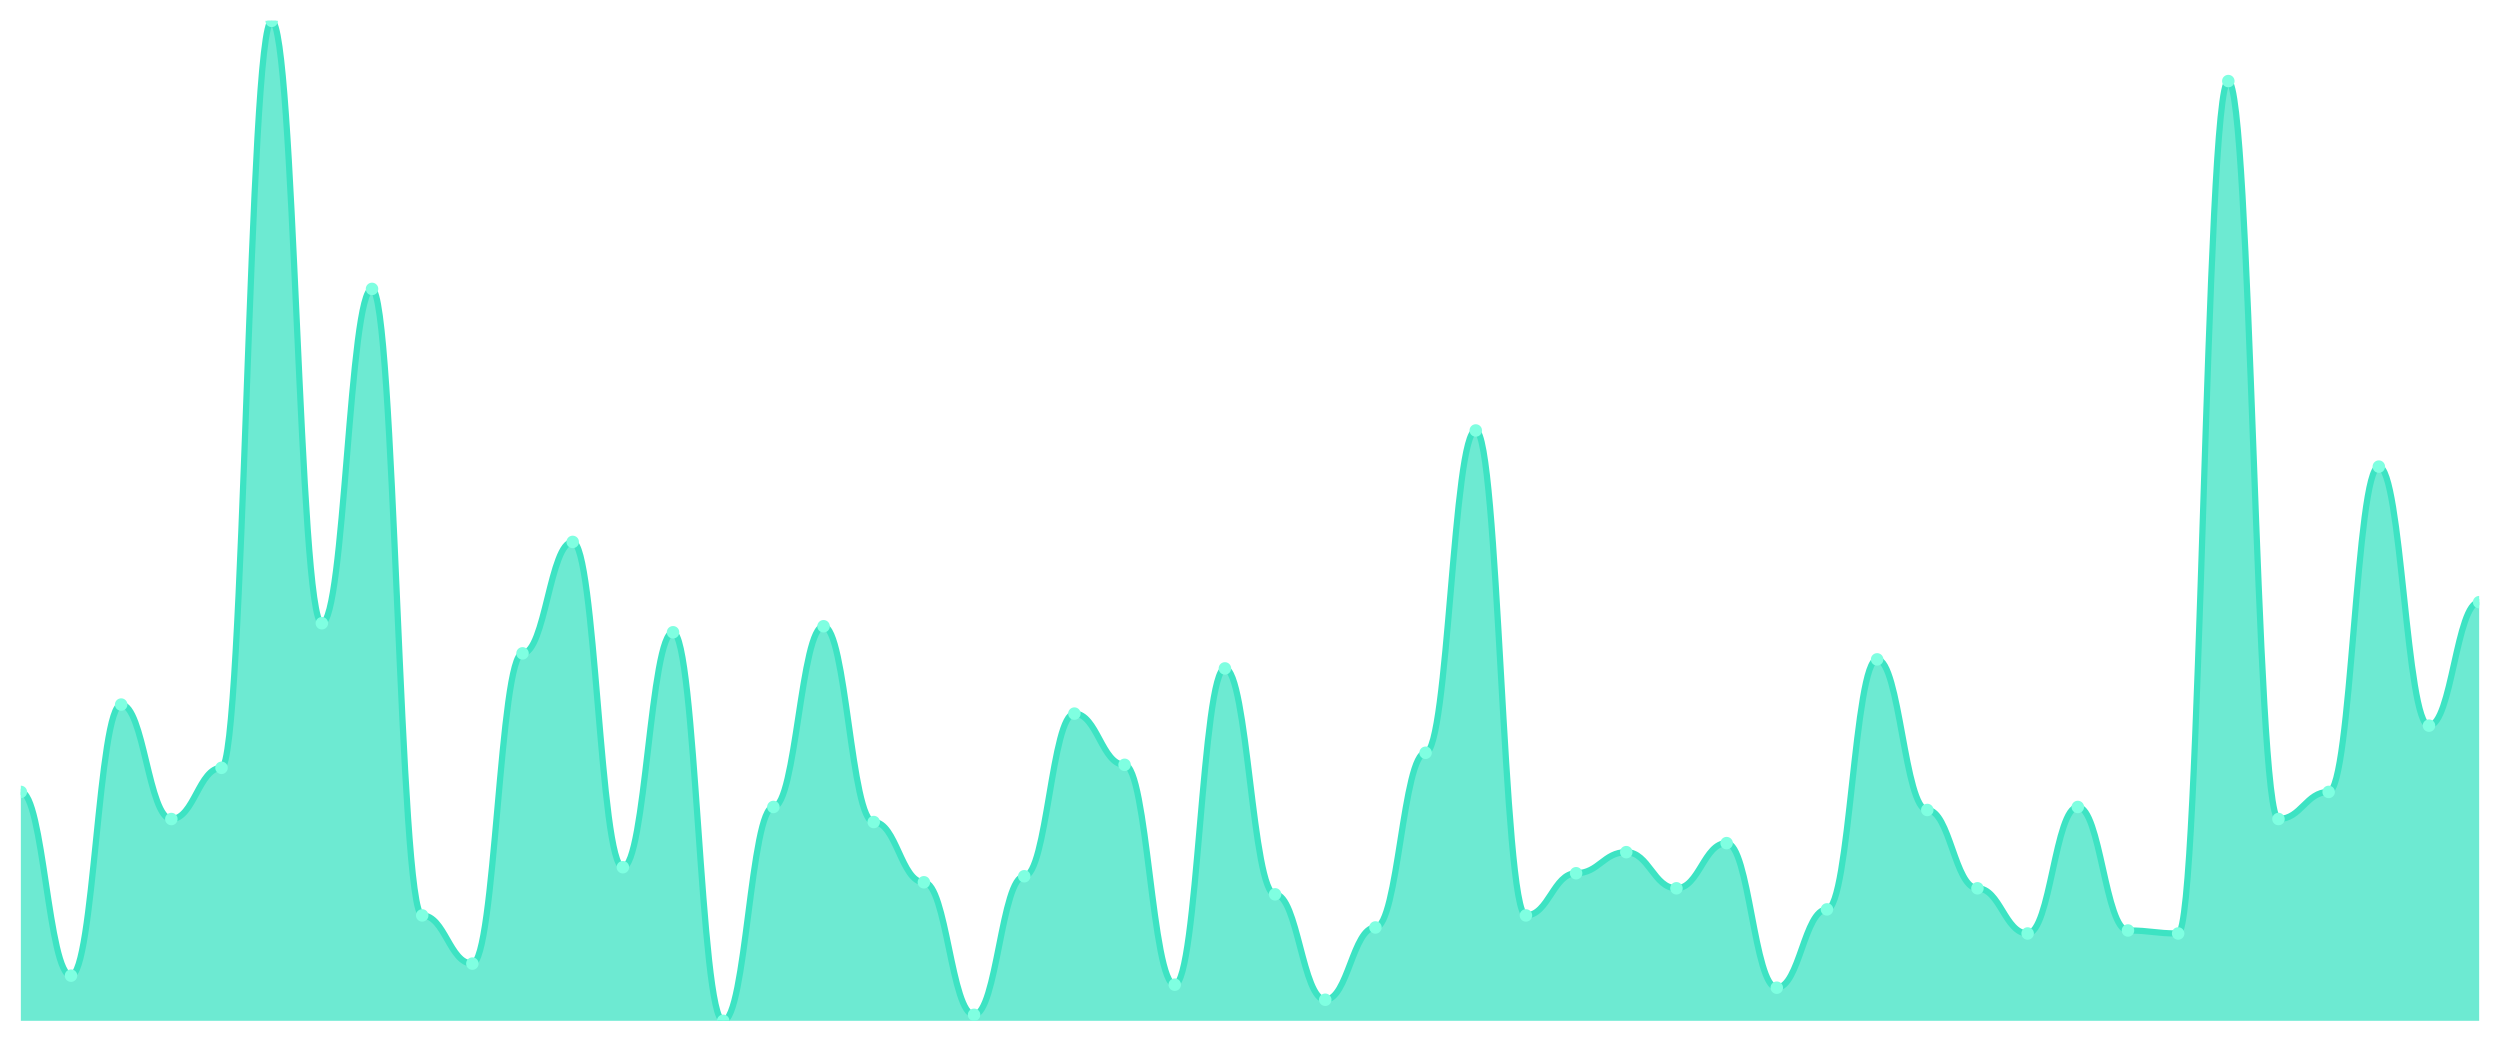
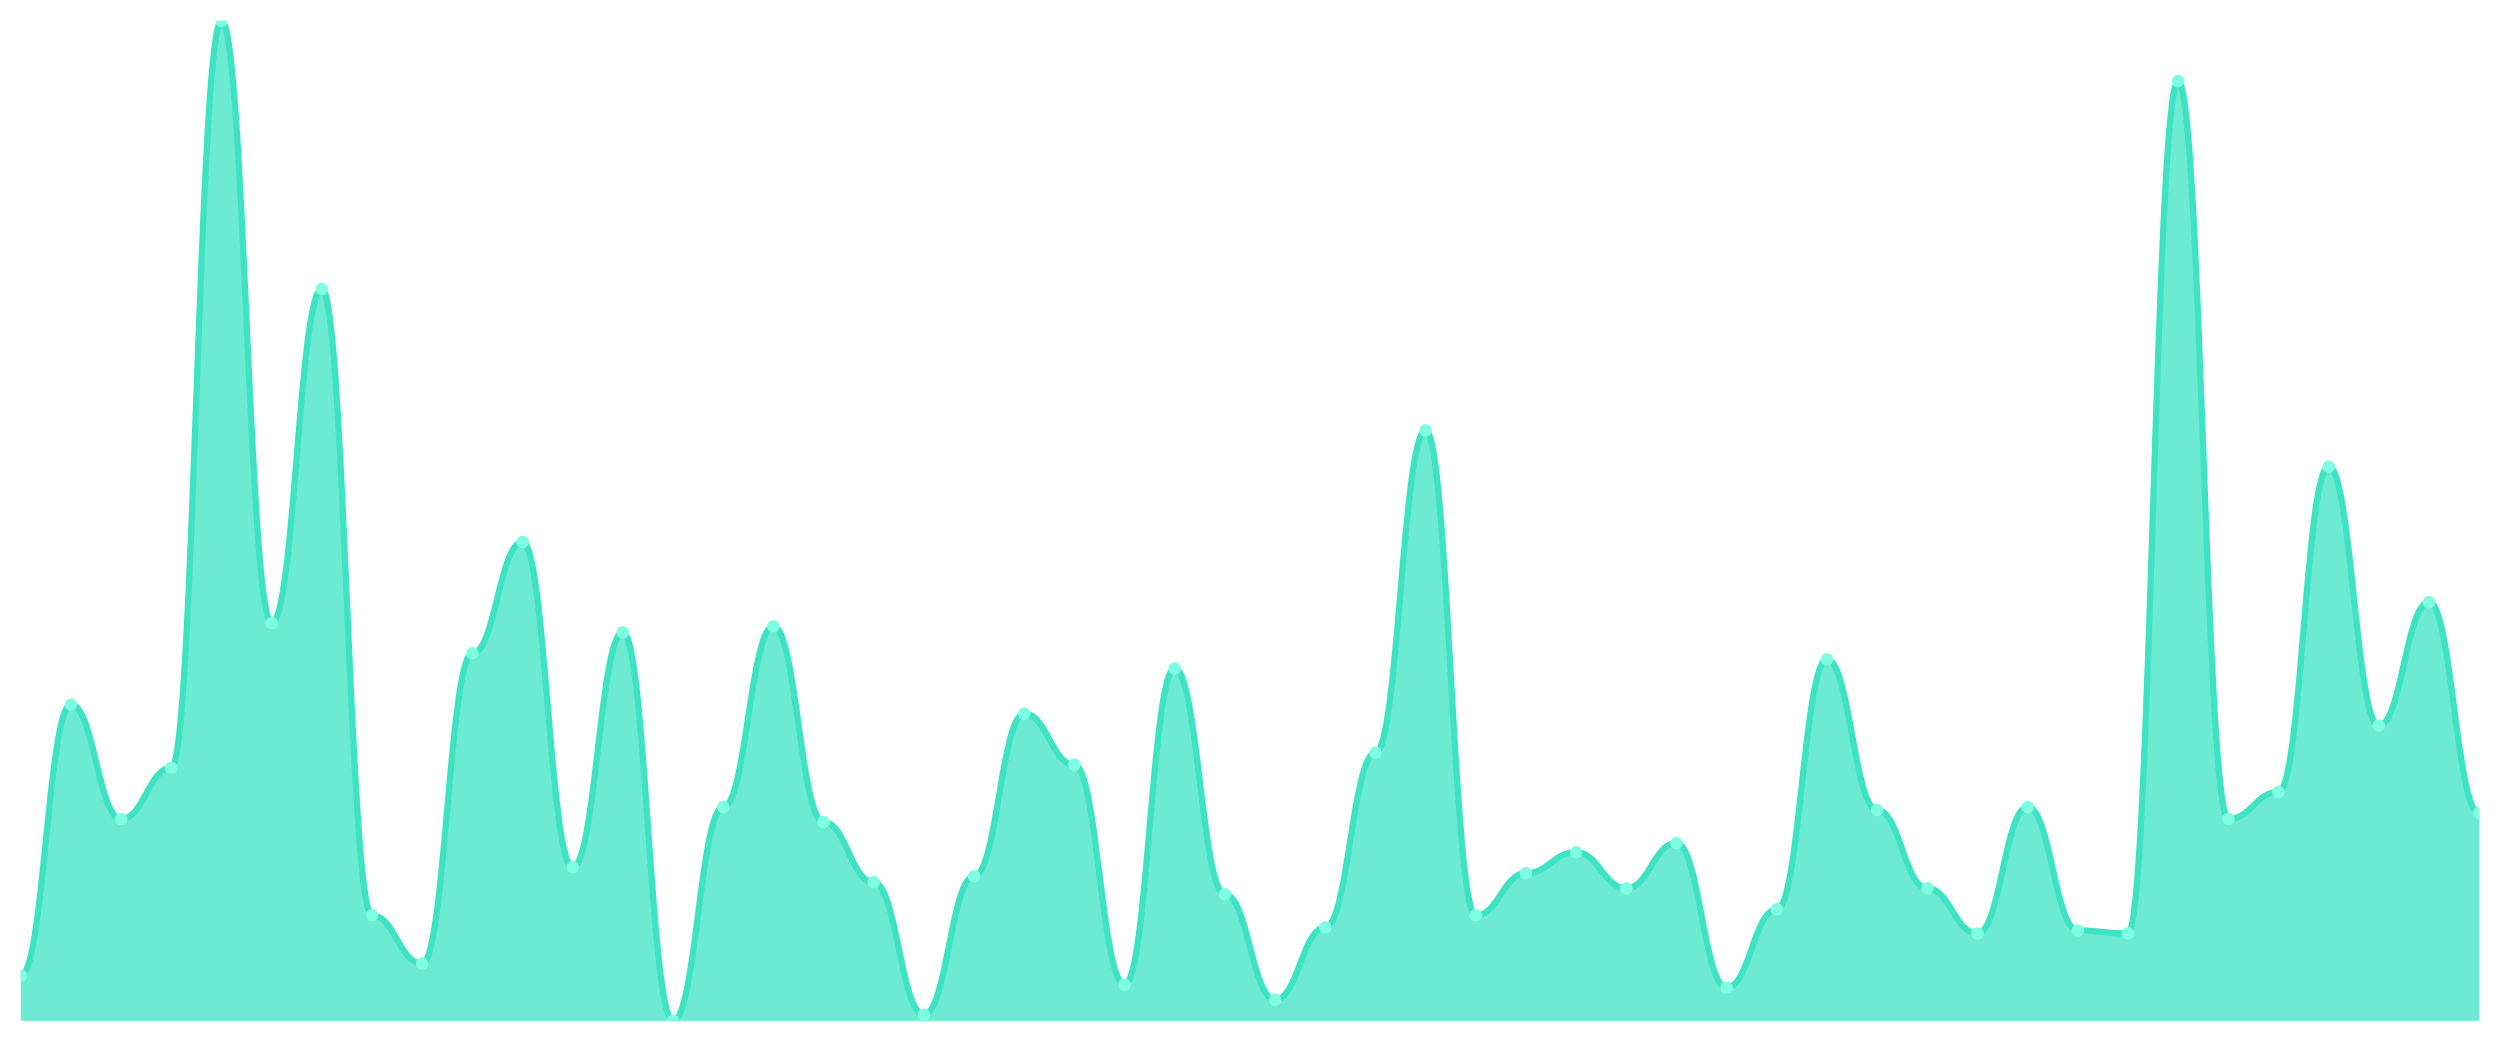
<svg xmlns="http://www.w3.org/2000/svg" viewBox="0 0 1200 500" width="1200" height="500">
  <defs>
    <clipPath id="c">
      <rect x="10" y="10" width="1180" height="480" />
    </clipPath>
  </defs>
  <rect width="1200" height="500" fill="none" />
  <g clip-path="url(#c)">
-     <path d="M 10,490 L 10,380.12 C 20.837,380.12 23.245,468.313 34.082,468.313 C 44.918,468.313 47.327,338.193 58.163,338.193 C 69,338.193 71.408,393.133 82.245,393.133 C 93.082,393.133 95.49,368.554 106.327,368.554 C 117.163,368.554 119.571,10 130.408,10 C 141.245,10 143.653,299.157 154.49,299.157 C 165.327,299.157 167.735,138.675 178.571,138.675 C 189.408,138.675 191.816,439.398 202.653,439.398 C 213.49,439.398 215.898,462.53 226.735,462.53 C 237.571,462.53 239.98,313.614 250.816,313.614 C 261.653,313.614 264.061,260.12 274.898,260.12 C 285.735,260.12 288.143,416.265 298.98,416.265 C 309.816,416.265 312.224,303.494 323.061,303.494 C 333.898,303.494 336.306,490 347.143,490 C 357.98,490 360.388,387.349 371.224,387.349 C 382.061,387.349 384.469,300.602 395.306,300.602 C 406.143,300.602 408.551,394.578 419.388,394.578 C 430.224,394.578 432.633,423.494 443.469,423.494 C 454.306,423.494 456.714,487.108 467.551,487.108 C 478.388,487.108 480.796,420.602 491.633,420.602 C 502.469,420.602 504.878,342.53 515.714,342.53 C 526.551,342.53 528.959,367.108 539.796,367.108 C 550.633,367.108 553.041,472.651 563.878,472.651 C 574.714,472.651 577.122,320.843 587.959,320.843 C 598.796,320.843 601.204,429.277 612.041,429.277 C 622.878,429.277 625.286,479.88 636.122,479.88 C 646.959,479.88 649.367,445.181 660.204,445.181 C 671.041,445.181 673.449,361.325 684.286,361.325 C 695.122,361.325 697.531,206.627 708.367,206.627 C 719.204,206.627 721.612,439.398 732.449,439.398 C 743.286,439.398 745.694,419.157 756.531,419.157 C 767.367,419.157 769.776,409.036 780.612,409.036 C 791.449,409.036 793.857,426.386 804.694,426.386 C 815.531,426.386 817.939,404.699 828.776,404.699 C 839.612,404.699 842.02,474.096 852.857,474.096 C 863.694,474.096 866.102,436.506 876.939,436.506 C 887.776,436.506 890.184,316.506 901.02,316.506 C 911.857,316.506 914.265,388.795 925.102,388.795 C 935.939,388.795 938.347,426.386 949.184,426.386 C 960.02,426.386 962.429,448.072 973.265,448.072 C 984.102,448.072 986.51,387.349 997.347,387.349 C 1008.184,387.349 1010.592,446.627 1021.429,446.627 C 1032.265,446.627 1034.673,448.072 1045.51,448.072 C 1056.347,448.072 1058.755,38.916 1069.592,38.916 C 1080.429,38.916 1082.837,393.133 1093.673,393.133 C 1104.51,393.133 1106.918,380.12 1117.755,380.12 C 1128.592,380.12 1131,223.976 1141.837,223.976 C 1152.673,223.976 1155.082,348.313 1165.918,348.313 C 1176.755,348.313 1179.163,289.036 1190,289.036 L 1190,490 Z" fill="rgba(61,227,195,0.75)" />
-     <path d="M 10,380.12 C 20.837,380.12 23.245,468.313 34.082,468.313 C 44.918,468.313 47.327,338.193 58.163,338.193 C 69,338.193 71.408,393.133 82.245,393.133 C 93.082,393.133 95.49,368.554 106.327,368.554 C 117.163,368.554 119.571,10 130.408,10 C 141.245,10 143.653,299.157 154.49,299.157 C 165.327,299.157 167.735,138.675 178.571,138.675 C 189.408,138.675 191.816,439.398 202.653,439.398 C 213.49,439.398 215.898,462.53 226.735,462.53 C 237.571,462.53 239.98,313.614 250.816,313.614 C 261.653,313.614 264.061,260.12 274.898,260.12 C 285.735,260.12 288.143,416.265 298.98,416.265 C 309.816,416.265 312.224,303.494 323.061,303.494 C 333.898,303.494 336.306,490 347.143,490 C 357.98,490 360.388,387.349 371.224,387.349 C 382.061,387.349 384.469,300.602 395.306,300.602 C 406.143,300.602 408.551,394.578 419.388,394.578 C 430.224,394.578 432.633,423.494 443.469,423.494 C 454.306,423.494 456.714,487.108 467.551,487.108 C 478.388,487.108 480.796,420.602 491.633,420.602 C 502.469,420.602 504.878,342.53 515.714,342.53 C 526.551,342.53 528.959,367.108 539.796,367.108 C 550.633,367.108 553.041,472.651 563.878,472.651 C 574.714,472.651 577.122,320.843 587.959,320.843 C 598.796,320.843 601.204,429.277 612.041,429.277 C 622.878,429.277 625.286,479.88 636.122,479.88 C 646.959,479.88 649.367,445.181 660.204,445.181 C 671.041,445.181 673.449,361.325 684.286,361.325 C 695.122,361.325 697.531,206.627 708.367,206.627 C 719.204,206.627 721.612,439.398 732.449,439.398 C 743.286,439.398 745.694,419.157 756.531,419.157 C 767.367,419.157 769.776,409.036 780.612,409.036 C 791.449,409.036 793.857,426.386 804.694,426.386 C 815.531,426.386 817.939,404.699 828.776,404.699 C 839.612,404.699 842.02,474.096 852.857,474.096 C 863.694,474.096 866.102,436.506 876.939,436.506 C 887.776,436.506 890.184,316.506 901.02,316.506 C 911.857,316.506 914.265,388.795 925.102,388.795 C 935.939,388.795 938.347,426.386 949.184,426.386 C 960.02,426.386 962.429,448.072 973.265,448.072 C 984.102,448.072 986.51,387.349 997.347,387.349 C 1008.184,387.349 1010.592,446.627 1021.429,446.627 C 1032.265,446.627 1034.673,448.072 1045.51,448.072 C 1056.347,448.072 1058.755,38.916 1069.592,38.916 C 1080.429,38.916 1082.837,393.133 1093.673,393.133 C 1104.51,393.133 1106.918,380.12 1117.755,380.12 C 1128.592,380.12 1131,223.976 1141.837,223.976 C 1152.673,223.976 1155.082,348.313 1165.918,348.313 C 1176.755,348.313 1179.163,289.036 1190,289.036" fill="none" stroke="#3de3c3" stroke-width="3" stroke-linecap="round" stroke-linejoin="round" />
-     <circle cx="10" cy="380.12" r="3" fill="#7fffe1" />
-     <circle cx="34.082" cy="468.313" r="3" fill="#7fffe1" />
-     <circle cx="58.163" cy="338.193" r="3" fill="#7fffe1" />
-     <circle cx="82.245" cy="393.133" r="3" fill="#7fffe1" />
-     <circle cx="106.327" cy="368.554" r="3" fill="#7fffe1" />
-     <circle cx="130.408" cy="10" r="3" fill="#7fffe1" />
-     <circle cx="154.49" cy="299.157" r="3" fill="#7fffe1" />
-     <circle cx="178.571" cy="138.675" r="3" fill="#7fffe1" />
-     <circle cx="202.653" cy="439.398" r="3" fill="#7fffe1" />
-     <circle cx="226.735" cy="462.53" r="3" fill="#7fffe1" />
-     <circle cx="250.816" cy="313.614" r="3" fill="#7fffe1" />
-     <circle cx="274.898" cy="260.12" r="3" fill="#7fffe1" />
-     <circle cx="298.98" cy="416.265" r="3" fill="#7fffe1" />
-     <circle cx="323.061" cy="303.494" r="3" fill="#7fffe1" />
-     <circle cx="347.143" cy="490" r="3" fill="#7fffe1" />
-     <circle cx="371.224" cy="387.349" r="3" fill="#7fffe1" />
-     <circle cx="395.306" cy="300.602" r="3" fill="#7fffe1" />
-     <circle cx="419.388" cy="394.578" r="3" fill="#7fffe1" />
-     <circle cx="443.469" cy="423.494" r="3" fill="#7fffe1" />
-     <circle cx="467.551" cy="487.108" r="3" fill="#7fffe1" />
-     <circle cx="491.633" cy="420.602" r="3" fill="#7fffe1" />
-     <circle cx="515.714" cy="342.53" r="3" fill="#7fffe1" />
-     <circle cx="539.796" cy="367.108" r="3" fill="#7fffe1" />
-     <circle cx="563.878" cy="472.651" r="3" fill="#7fffe1" />
-     <circle cx="587.959" cy="320.843" r="3" fill="#7fffe1" />
-     <circle cx="612.041" cy="429.277" r="3" fill="#7fffe1" />
-     <circle cx="636.122" cy="479.88" r="3" fill="#7fffe1" />
-     <circle cx="660.204" cy="445.181" r="3" fill="#7fffe1" />
-     <circle cx="684.286" cy="361.325" r="3" fill="#7fffe1" />
-     <circle cx="708.367" cy="206.627" r="3" fill="#7fffe1" />
-     <circle cx="732.449" cy="439.398" r="3" fill="#7fffe1" />
-     <circle cx="756.531" cy="419.157" r="3" fill="#7fffe1" />
-     <circle cx="780.612" cy="409.036" r="3" fill="#7fffe1" />
-     <circle cx="804.694" cy="426.386" r="3" fill="#7fffe1" />
-     <circle cx="828.776" cy="404.699" r="3" fill="#7fffe1" />
-     <circle cx="852.857" cy="474.096" r="3" fill="#7fffe1" />
-     <circle cx="876.939" cy="436.506" r="3" fill="#7fffe1" />
-     <circle cx="901.02" cy="316.506" r="3" fill="#7fffe1" />
-     <circle cx="925.102" cy="388.795" r="3" fill="#7fffe1" />
-     <circle cx="949.184" cy="426.386" r="3" fill="#7fffe1" />
-     <circle cx="973.265" cy="448.072" r="3" fill="#7fffe1" />
-     <circle cx="997.347" cy="387.349" r="3" fill="#7fffe1" />
-     <circle cx="1021.429" cy="446.627" r="3" fill="#7fffe1" />
-     <circle cx="1045.51" cy="448.072" r="3" fill="#7fffe1" />
-     <circle cx="1069.592" cy="38.916" r="3" fill="#7fffe1" />
-     <circle cx="1093.673" cy="393.133" r="3" fill="#7fffe1" />
-     <circle cx="1117.755" cy="380.12" r="3" fill="#7fffe1" />
-     <circle cx="1141.837" cy="223.976" r="3" fill="#7fffe1" />
-     <circle cx="1165.918" cy="348.313" r="3" fill="#7fffe1" />
-     <circle cx="1190" cy="289.036" r="3" fill="#7fffe1" />
+     <path d="M 10,490 L 10,468.313 C 20.837,468.313 23.245,338.193 34.082,338.193 C 44.918,338.193 47.327,393.133 58.163,393.133 C 69,393.133 71.408,368.554 82.245,368.554 C 93.082,368.554 95.49,10 106.327,10 C 117.163,10 119.571,299.157 130.408,299.157 C 141.245,299.157 143.653,138.675 154.49,138.675 C 165.327,138.675 167.735,439.398 178.571,439.398 C 189.408,439.398 191.816,462.53 202.653,462.53 C 213.49,462.53 215.898,313.614 226.735,313.614 C 237.571,313.614 239.98,260.12 250.816,260.12 C 261.653,260.12 264.061,416.265 274.898,416.265 C 285.735,416.265 288.143,303.494 298.98,303.494 C 309.816,303.494 312.224,490 323.061,490 C 333.898,490 336.306,387.349 347.143,387.349 C 357.98,387.349 360.388,300.602 371.224,300.602 C 382.061,300.602 384.469,394.578 395.306,394.578 C 406.143,394.578 408.551,423.494 419.388,423.494 C 430.224,423.494 432.633,487.108 443.469,487.108 C 454.306,487.108 456.714,420.602 467.551,420.602 C 478.388,420.602 480.796,342.53 491.633,342.53 C 502.469,342.53 504.878,367.108 515.714,367.108 C 526.551,367.108 528.959,472.651 539.796,472.651 C 550.633,472.651 553.041,320.843 563.878,320.843 C 574.714,320.843 577.122,429.277 587.959,429.277 C 598.796,429.277 601.204,479.88 612.041,479.88 C 622.878,479.88 625.286,445.181 636.122,445.181 C 646.959,445.181 649.367,361.325 660.204,361.325 C 671.041,361.325 673.449,206.627 684.286,206.627 C 695.122,206.627 697.531,439.398 708.367,439.398 C 719.204,439.398 721.612,419.157 732.449,419.157 C 743.286,419.157 745.694,409.036 756.531,409.036 C 767.367,409.036 769.776,426.386 780.612,426.386 C 791.449,426.386 793.857,404.699 804.694,404.699 C 815.531,404.699 817.939,474.096 828.776,474.096 C 839.612,474.096 842.02,436.506 852.857,436.506 C 863.694,436.506 866.102,316.506 876.939,316.506 C 887.776,316.506 890.184,388.795 901.02,388.795 C 911.857,388.795 914.265,426.386 925.102,426.386 C 935.939,426.386 938.347,448.072 949.184,448.072 C 960.02,448.072 962.429,387.349 973.265,387.349 C 984.102,387.349 986.51,446.627 997.347,446.627 C 1008.184,446.627 1010.592,448.072 1021.429,448.072 C 1032.265,448.072 1034.673,38.916 1045.51,38.916 C 1056.347,38.916 1058.755,393.133 1069.592,393.133 C 1080.429,393.133 1082.837,380.12 1093.673,380.12 C 1104.51,380.12 1106.918,223.976 1117.755,223.976 C 1128.592,223.976 1131,348.313 1141.837,348.313 C 1152.673,348.313 1155.082,289.036 1165.918,289.036 C 1176.755,289.036 1179.163,390.241 1190,390.241 L 1190,490 Z" fill="rgba(61,227,195,0.75)" />
+     <path d="M 10,468.313 C 20.837,468.313 23.245,338.193 34.082,338.193 C 44.918,338.193 47.327,393.133 58.163,393.133 C 69,393.133 71.408,368.554 82.245,368.554 C 93.082,368.554 95.49,10 106.327,10 C 117.163,10 119.571,299.157 130.408,299.157 C 141.245,299.157 143.653,138.675 154.49,138.675 C 165.327,138.675 167.735,439.398 178.571,439.398 C 189.408,439.398 191.816,462.53 202.653,462.53 C 213.49,462.53 215.898,313.614 226.735,313.614 C 237.571,313.614 239.98,260.12 250.816,260.12 C 261.653,260.12 264.061,416.265 274.898,416.265 C 285.735,416.265 288.143,303.494 298.98,303.494 C 309.816,303.494 312.224,490 323.061,490 C 333.898,490 336.306,387.349 347.143,387.349 C 357.98,387.349 360.388,300.602 371.224,300.602 C 382.061,300.602 384.469,394.578 395.306,394.578 C 406.143,394.578 408.551,423.494 419.388,423.494 C 430.224,423.494 432.633,487.108 443.469,487.108 C 454.306,487.108 456.714,420.602 467.551,420.602 C 478.388,420.602 480.796,342.53 491.633,342.53 C 502.469,342.53 504.878,367.108 515.714,367.108 C 526.551,367.108 528.959,472.651 539.796,472.651 C 550.633,472.651 553.041,320.843 563.878,320.843 C 574.714,320.843 577.122,429.277 587.959,429.277 C 598.796,429.277 601.204,479.88 612.041,479.88 C 622.878,479.88 625.286,445.181 636.122,445.181 C 646.959,445.181 649.367,361.325 660.204,361.325 C 671.041,361.325 673.449,206.627 684.286,206.627 C 695.122,206.627 697.531,439.398 708.367,439.398 C 719.204,439.398 721.612,419.157 732.449,419.157 C 743.286,419.157 745.694,409.036 756.531,409.036 C 767.367,409.036 769.776,426.386 780.612,426.386 C 791.449,426.386 793.857,404.699 804.694,404.699 C 815.531,404.699 817.939,474.096 828.776,474.096 C 839.612,474.096 842.02,436.506 852.857,436.506 C 863.694,436.506 866.102,316.506 876.939,316.506 C 887.776,316.506 890.184,388.795 901.02,388.795 C 911.857,388.795 914.265,426.386 925.102,426.386 C 935.939,426.386 938.347,448.072 949.184,448.072 C 960.02,448.072 962.429,387.349 973.265,387.349 C 984.102,387.349 986.51,446.627 997.347,446.627 C 1008.184,446.627 1010.592,448.072 1021.429,448.072 C 1032.265,448.072 1034.673,38.916 1045.51,38.916 C 1056.347,38.916 1058.755,393.133 1069.592,393.133 C 1080.429,393.133 1082.837,380.12 1093.673,380.12 C 1104.51,380.12 1106.918,223.976 1117.755,223.976 C 1128.592,223.976 1131,348.313 1141.837,348.313 C 1152.673,348.313 1155.082,289.036 1165.918,289.036 C 1176.755,289.036 1179.163,390.241 1190,390.241" fill="none" stroke="#3de3c3" stroke-width="3" stroke-linecap="round" stroke-linejoin="round" />
+     <circle cx="10" cy="468.313" r="3" fill="#7fffe1" />
+     <circle cx="34.082" cy="338.193" r="3" fill="#7fffe1" />
+     <circle cx="58.163" cy="393.133" r="3" fill="#7fffe1" />
+     <circle cx="82.245" cy="368.554" r="3" fill="#7fffe1" />
+     <circle cx="106.327" cy="10" r="3" fill="#7fffe1" />
+     <circle cx="130.408" cy="299.157" r="3" fill="#7fffe1" />
+     <circle cx="154.49" cy="138.675" r="3" fill="#7fffe1" />
+     <circle cx="178.571" cy="439.398" r="3" fill="#7fffe1" />
+     <circle cx="202.653" cy="462.53" r="3" fill="#7fffe1" />
+     <circle cx="226.735" cy="313.614" r="3" fill="#7fffe1" />
+     <circle cx="250.816" cy="260.12" r="3" fill="#7fffe1" />
+     <circle cx="274.898" cy="416.265" r="3" fill="#7fffe1" />
+     <circle cx="298.98" cy="303.494" r="3" fill="#7fffe1" />
+     <circle cx="323.061" cy="490" r="3" fill="#7fffe1" />
+     <circle cx="347.143" cy="387.349" r="3" fill="#7fffe1" />
+     <circle cx="371.224" cy="300.602" r="3" fill="#7fffe1" />
+     <circle cx="395.306" cy="394.578" r="3" fill="#7fffe1" />
+     <circle cx="419.388" cy="423.494" r="3" fill="#7fffe1" />
+     <circle cx="443.469" cy="487.108" r="3" fill="#7fffe1" />
+     <circle cx="467.551" cy="420.602" r="3" fill="#7fffe1" />
+     <circle cx="491.633" cy="342.53" r="3" fill="#7fffe1" />
+     <circle cx="515.714" cy="367.108" r="3" fill="#7fffe1" />
+     <circle cx="539.796" cy="472.651" r="3" fill="#7fffe1" />
+     <circle cx="563.878" cy="320.843" r="3" fill="#7fffe1" />
+     <circle cx="587.959" cy="429.277" r="3" fill="#7fffe1" />
+     <circle cx="612.041" cy="479.88" r="3" fill="#7fffe1" />
+     <circle cx="636.122" cy="445.181" r="3" fill="#7fffe1" />
+     <circle cx="660.204" cy="361.325" r="3" fill="#7fffe1" />
+     <circle cx="684.286" cy="206.627" r="3" fill="#7fffe1" />
+     <circle cx="708.367" cy="439.398" r="3" fill="#7fffe1" />
+     <circle cx="732.449" cy="419.157" r="3" fill="#7fffe1" />
+     <circle cx="756.531" cy="409.036" r="3" fill="#7fffe1" />
+     <circle cx="780.612" cy="426.386" r="3" fill="#7fffe1" />
+     <circle cx="804.694" cy="404.699" r="3" fill="#7fffe1" />
+     <circle cx="828.776" cy="474.096" r="3" fill="#7fffe1" />
+     <circle cx="852.857" cy="436.506" r="3" fill="#7fffe1" />
+     <circle cx="876.939" cy="316.506" r="3" fill="#7fffe1" />
+     <circle cx="901.02" cy="388.795" r="3" fill="#7fffe1" />
+     <circle cx="925.102" cy="426.386" r="3" fill="#7fffe1" />
+     <circle cx="949.184" cy="448.072" r="3" fill="#7fffe1" />
+     <circle cx="973.265" cy="387.349" r="3" fill="#7fffe1" />
+     <circle cx="997.347" cy="446.627" r="3" fill="#7fffe1" />
+     <circle cx="1021.429" cy="448.072" r="3" fill="#7fffe1" />
+     <circle cx="1045.51" cy="38.916" r="3" fill="#7fffe1" />
+     <circle cx="1069.592" cy="393.133" r="3" fill="#7fffe1" />
+     <circle cx="1093.673" cy="380.12" r="3" fill="#7fffe1" />
+     <circle cx="1117.755" cy="223.976" r="3" fill="#7fffe1" />
+     <circle cx="1141.837" cy="348.313" r="3" fill="#7fffe1" />
+     <circle cx="1165.918" cy="289.036" r="3" fill="#7fffe1" />
+     <circle cx="1190" cy="390.241" r="3" fill="#7fffe1" />
  </g>
</svg>
